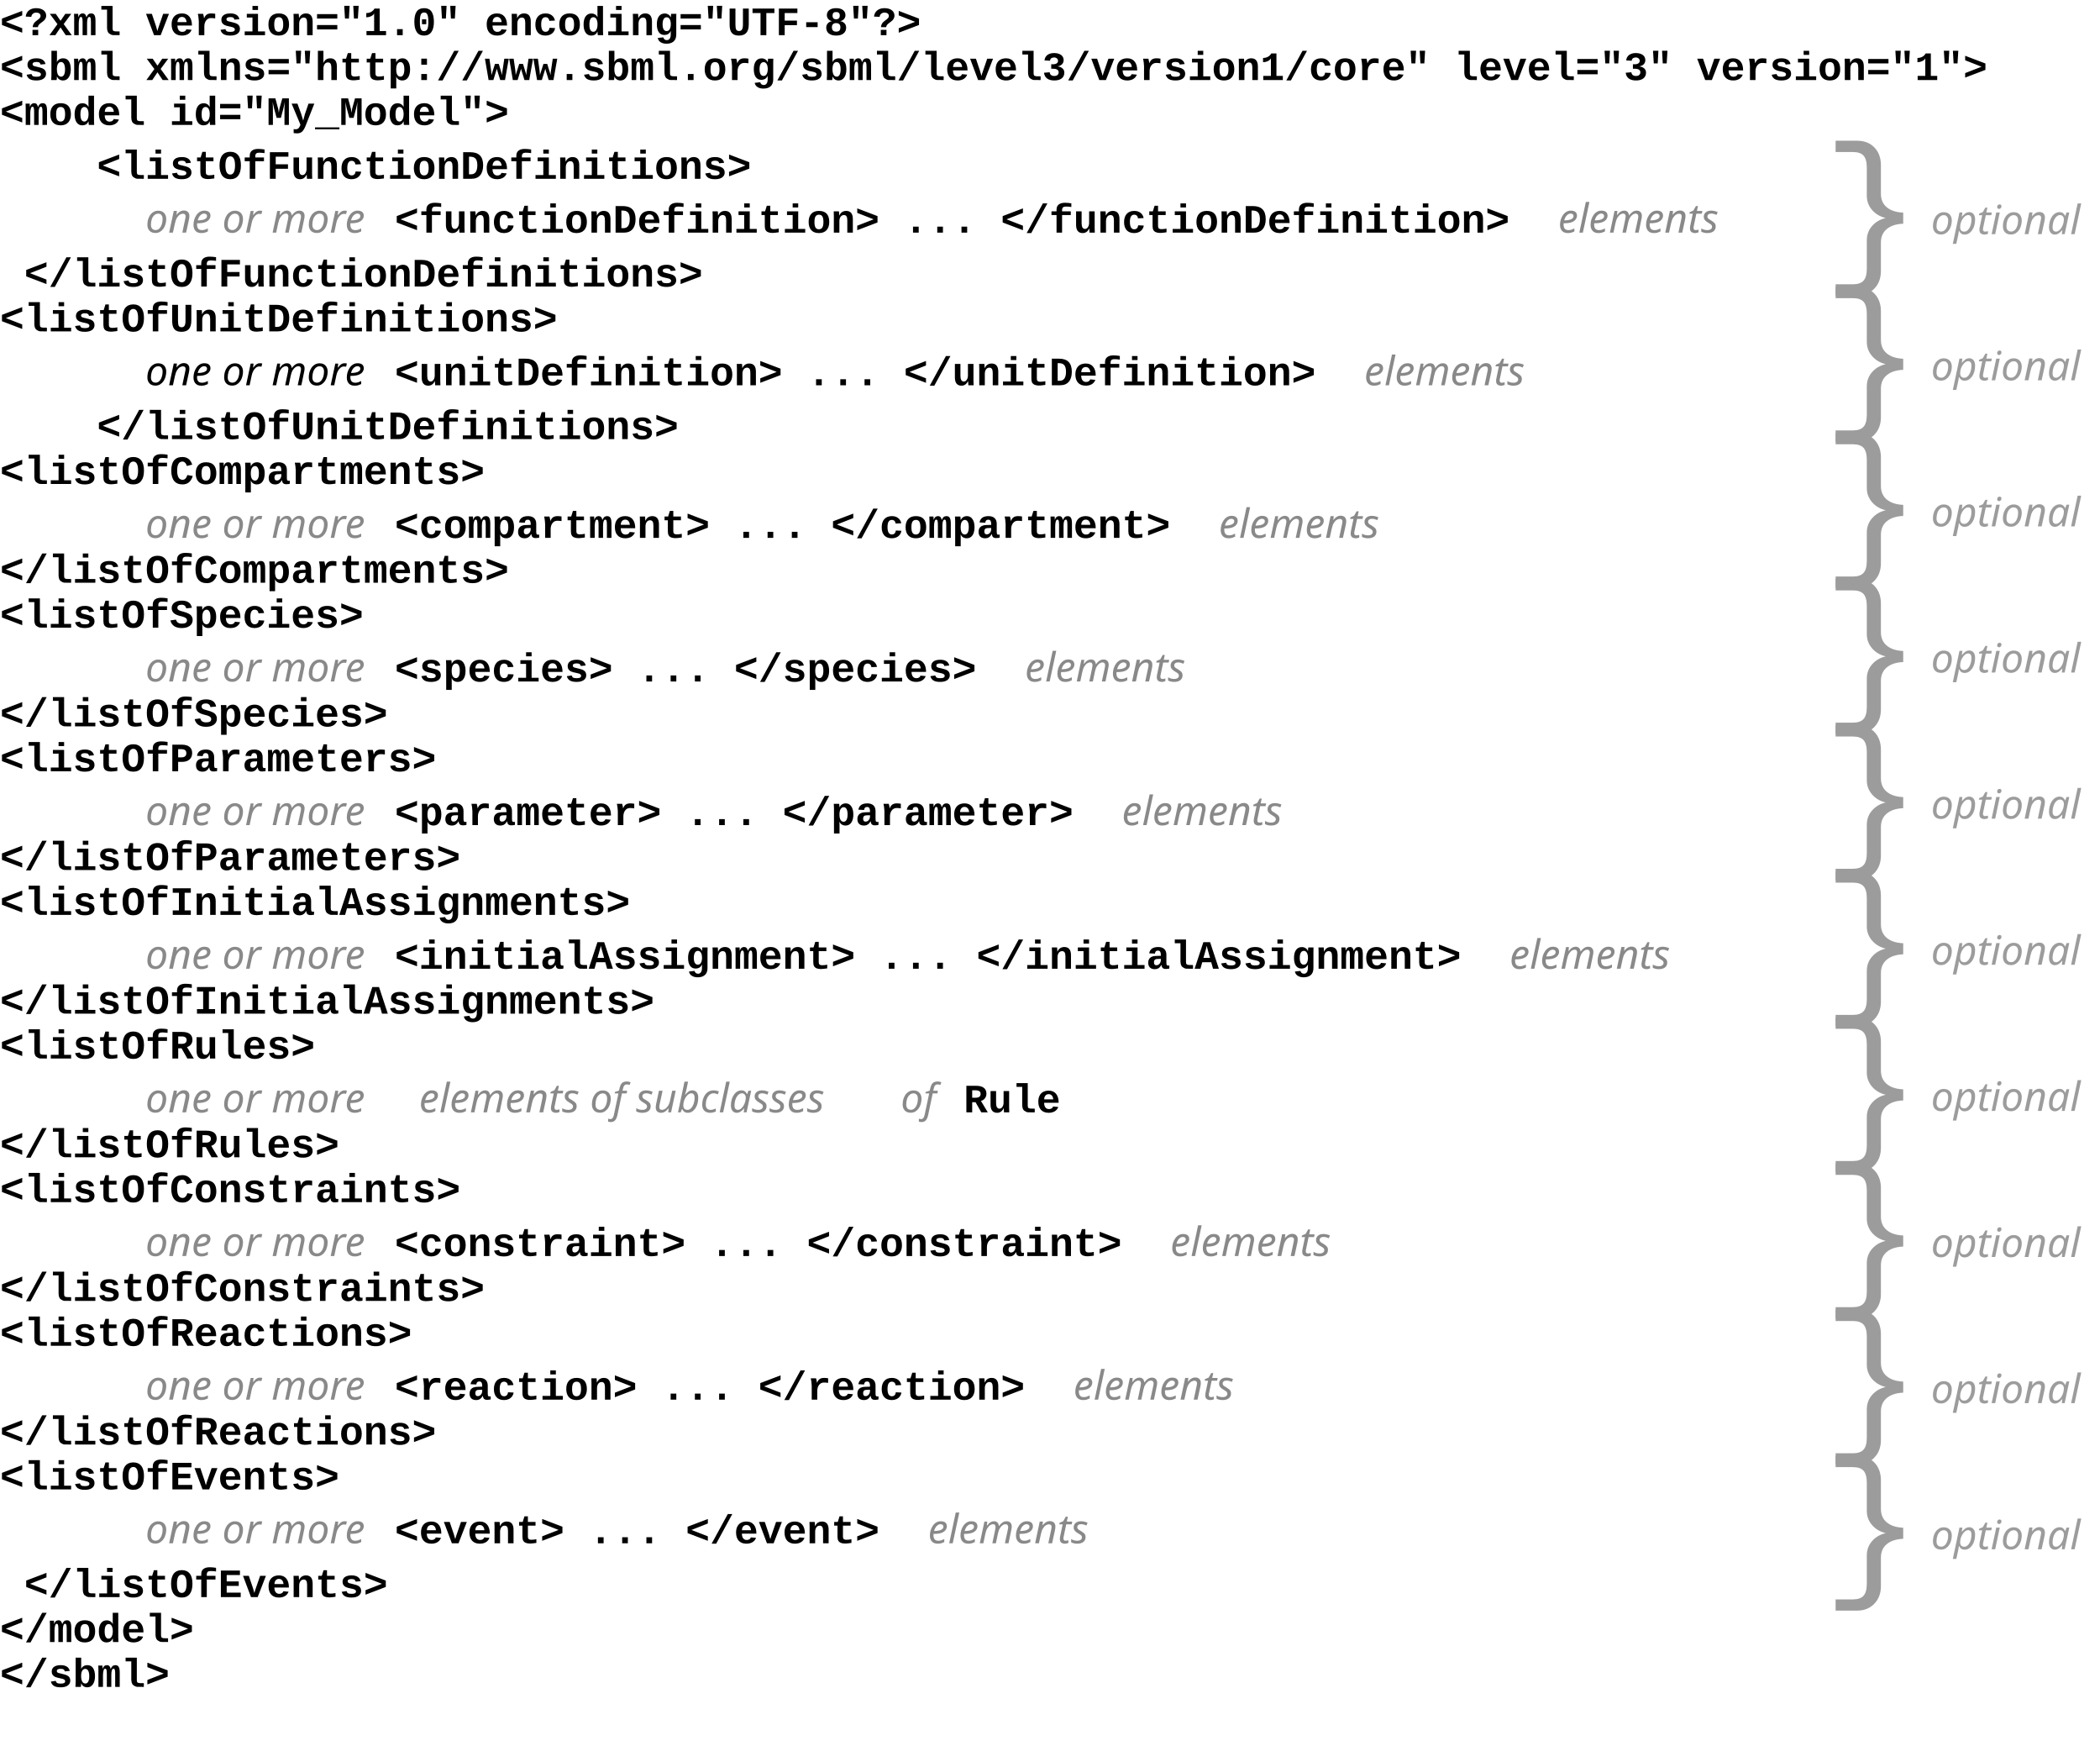
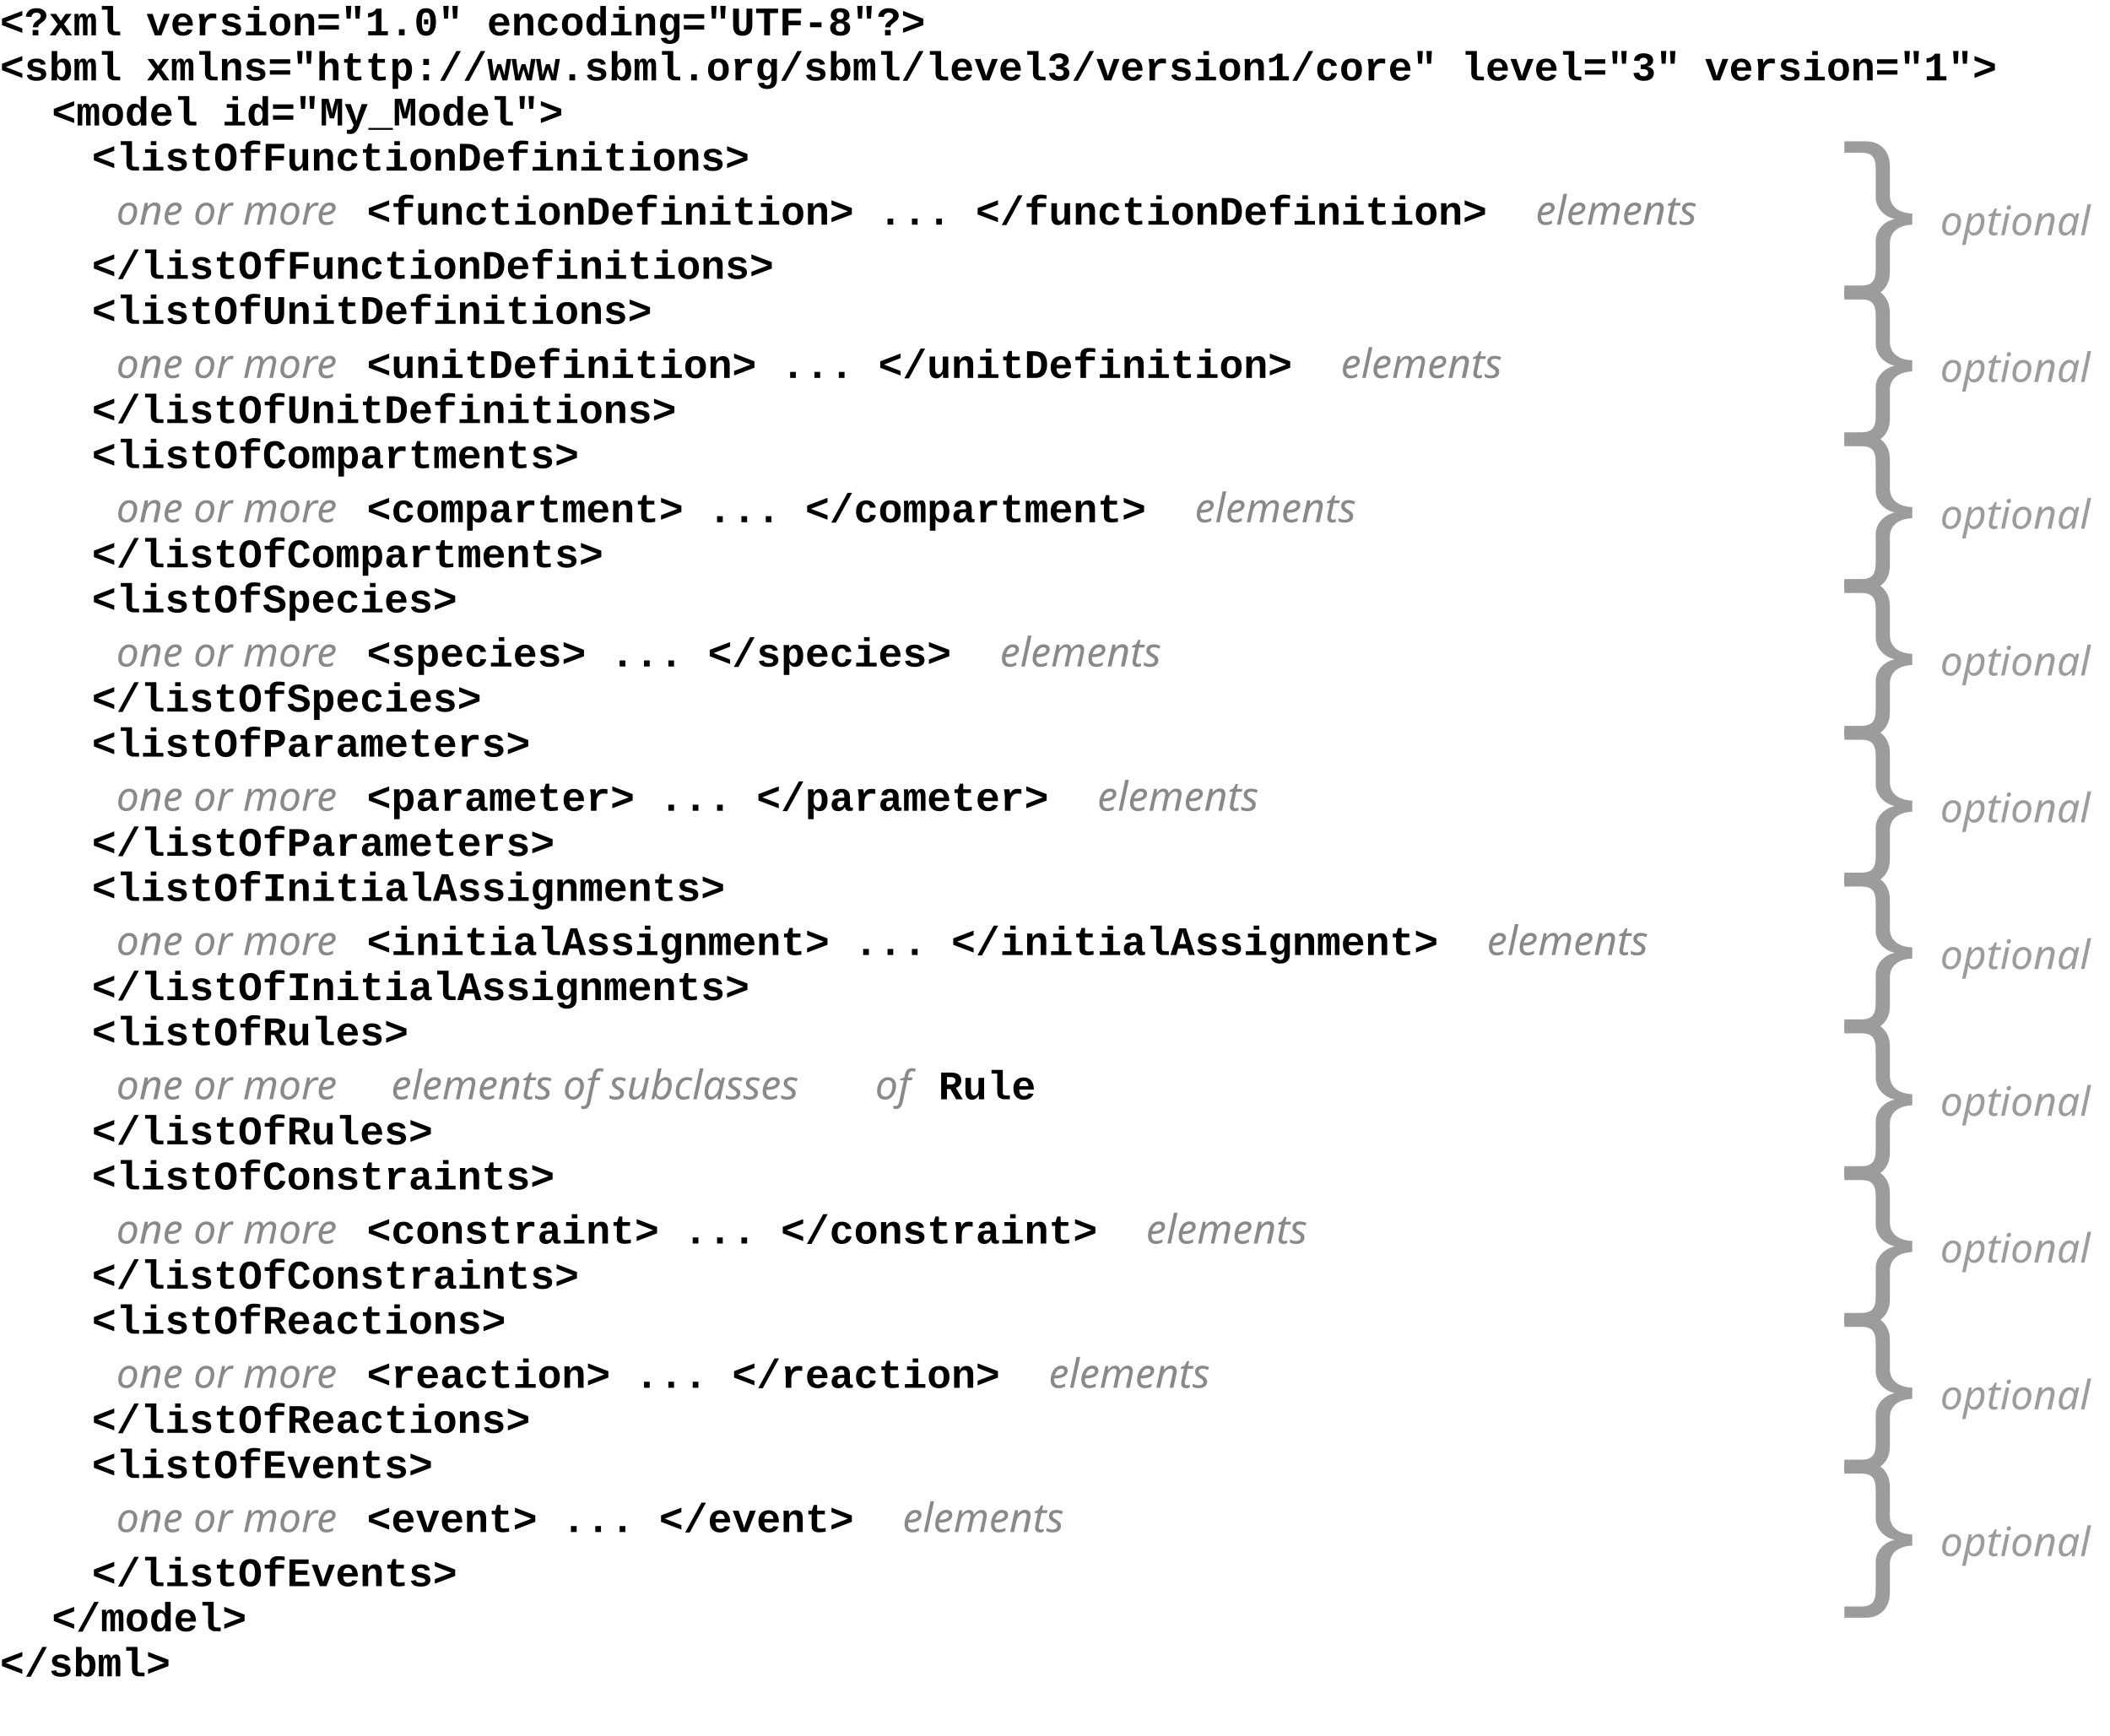
- <svg xmlns="http://www.w3.org/2000/svg" version="1.1" viewBox="21 28 468 389" width="39pc" height="389pt">
+ <svg xmlns="http://www.w3.org/2000/svg" version="1.1" viewBox="21 28 468 385" width="39pc" height="385pt">
  <defs>
    <font-face font-family="Courier New" font-size="9" panose-1="2 7 6 9 2 2 5 2 4 4" units-per-em="1000" underline-position="-232.91" underline-thickness="100.098" slope="0" x-height="443.359" cap-height="591.797" ascent="832.52" descent="-300.293" font-weight="bold">
      <font-face-src>
        <font-face-name name="CourierNewPS-BoldMT" />
      </font-face-src>
    </font-face>
    <font-face font-family="Courier" font-size="9" units-per-em="1000" underline-position="-144.043" underline-thickness="91.797" slope="0" x-height="462.402" cap-height="594.727" ascent="753.906" descent="-246.094" font-weight="bold">
      <font-face-src>
        <font-face-name name="Courier-Bold" />
      </font-face-src>
    </font-face>
    <font-face font-family="Verdana" font-size="9" panose-1="2 11 6 4 3 5 4 11 2 4" units-per-em="1000" underline-position="-87.891" underline-thickness="58.594" slope="-1444.445" x-height="545.41" cap-height="727.051" ascent="1005.371" descent="-209.961" font-style="italic" font-weight="500">
      <font-face-src>
        <font-face-name name="Verdana-Italic" />
      </font-face-src>
    </font-face>
    <font-face font-family="Courier New" font-size="37" panose-1="2 7 3 9 2 2 5 2 4 4" units-per-em="1000" underline-position="-232.91" underline-thickness="41.016" slope="0" x-height="422.852" cap-height="571.289" ascent="832.52" descent="-300.293" font-weight="500">
      <font-face-src>
        <font-face-name name="CourierNewPSMT" />
      </font-face-src>
    </font-face>
  </defs>
  <g stroke="none" stroke-opacity="1" stroke-dasharray="none" fill="none" fill-opacity="1">
    <g>
      <text transform="translate(21 28.83333)" fill="black">
        <tspan font-family="Courier New" font-size="9" font-weight="bold" fill="black" x="0" y="7" textLength="205.233">&lt;?xml version="1.0" encoding="UTF-8"?&gt;</tspan>
        <tspan font-family="Courier New" font-size="9" font-weight="bold" fill="black" x="0" y="17" textLength="442.872">&lt;sbml xmlns="http://www.sbml.org/sbml/level3/version1/core" level="3" version="1"&gt;</tspan>
-         <tspan font-family="Courier New" font-size="9" font-weight="bold" fill="black" x="0" y="27" textLength="124.22">  &lt;model id="My_Model"&gt;</tspan>
-         <tspan font-family="Courier" font-size="9" font-weight="bold" fill="black" x="0" y="39" textLength="21.604">    </tspan>
-         <tspan font-family="Courier New" font-size="9" font-weight="bold" fill="black" x="21.604" y="39" textLength="145.824">&lt;listOfFunctionDefinitions&gt;</tspan>
-         <tspan font-family="Courier" font-size="9" font-weight="bold" fill="black" x="0" y="51" textLength="32.405">      </tspan>
-         <tspan font-family="Verdana" font-size="9" font-style="italic" font-weight="500" fill="#8a898a" x="32.405" y="51" textLength="55.573">one or more</tspan>
-         <tspan font-family="Courier New" font-size="9" font-weight="bold" fill="black" x="87.979" y="51" textLength="259.242"> &lt;functionDefinition&gt; ... &lt;/functionDefinition&gt; </tspan>
-         <tspan font-family="Verdana" font-size="9" font-style="italic" font-weight="500" fill="#8a898a" x="347.221" y="51" textLength="41.243">elements</tspan>
-         <tspan font-family="Courier" font-size="9" font-weight="bold" fill="black" x="0" y="63" textLength="5.401"> </tspan>
-         <tspan font-family="Courier New" font-size="9" font-weight="bold" fill="black" x="5.401" y="63" textLength="167.427">   &lt;/listOfFunctionDefinitions&gt;</tspan>
-         <tspan font-family="Courier New" font-size="9" font-weight="bold" fill="black" x="0" y="73" textLength="145.824">    &lt;listOfUnitDefinitions&gt;</tspan>
-         <tspan font-family="Courier" font-size="9" font-weight="bold" fill="black" x="0" y="85" textLength="32.405">      </tspan>
-         <tspan font-family="Verdana" font-size="9" font-style="italic" font-weight="500" fill="black" x="32.405" y="85" textLength="55.573">one or more</tspan>
-         <tspan font-family="Courier New" font-size="9" font-weight="bold" fill="black" x="87.979" y="85" textLength="216.035"> &lt;unitDefinition&gt; ... &lt;/unitDefinition&gt; </tspan>
-         <tspan font-family="Verdana" font-size="9" font-style="italic" font-weight="500" fill="#8a898a" x="304.014" y="85" textLength="41.243">elements</tspan>
-         <tspan font-family="Courier" font-size="9" font-weight="bold" fill="#8a898a" x="0" y="97" textLength="5.401"> </tspan>
-         <tspan font-family="Courier New" font-size="9" font-weight="bold" fill="#8a898a" x="5.401" y="97" textLength="16.203">   </tspan>
-         <tspan font-family="Courier New" font-size="9" font-weight="bold" fill="black" x="21.604" y="97" textLength="129.621">&lt;/listOfUnitDefinitions&gt;</tspan>
-         <tspan font-family="Courier New" font-size="9" font-weight="bold" fill="black" x="0" y="107" textLength="129.621">    &lt;listOfCompartments&gt;</tspan>
-         <tspan font-family="Courier" font-size="9" font-weight="bold" fill="black" x="0" y="119" textLength="32.405">      </tspan>
-         <tspan font-family="Verdana" font-size="9" font-style="italic" font-weight="500" fill="#8a898a" x="32.405" y="119" textLength="55.573">one or more</tspan>
-         <tspan font-family="Courier New" font-size="9" font-weight="bold" fill="black" x="87.979" y="119" textLength="183.63"> &lt;compartment&gt; ... &lt;/compartment&gt; </tspan>
-         <tspan font-family="Verdana" font-size="9" font-style="italic" font-weight="500" fill="#8a898a" x="271.608" y="119" textLength="41.243">elements</tspan>
-         <tspan font-family="Courier New" font-size="9" font-weight="bold" fill="black" x="0" y="129" textLength="135.022">    &lt;/listOfCompartments&gt;</tspan>
-         <tspan font-family="Courier New" font-size="9" font-weight="bold" fill="black" x="0" y="139" textLength="102.617">    &lt;listOfSpecies&gt;</tspan>
-         <tspan font-family="Courier" font-size="9" font-weight="bold" fill="black" x="0" y="151" textLength="32.405">      </tspan>
-         <tspan font-family="Verdana" font-size="9" font-style="italic" font-weight="500" fill="#8a898a" x="32.405" y="151" textLength="55.573">one or more</tspan>
-         <tspan font-family="Courier New" font-size="9" font-weight="bold" fill="black" x="87.979" y="151" textLength="140.423"> &lt;species&gt; ... &lt;/species&gt; </tspan>
-         <tspan font-family="Verdana" font-size="9" font-style="italic" font-weight="500" fill="#8a898a" x="228.401" y="151" textLength="41.243">elements</tspan>
-         <tspan font-family="Courier New" font-size="9" font-weight="bold" fill="black" x="0" y="161" textLength="108.018">    &lt;/listOfSpecies&gt;</tspan>
-         <tspan font-family="Courier New" font-size="9" font-weight="bold" fill="black" x="0" y="171" textLength="118.819">    &lt;listOfParameters&gt;</tspan>
-         <tspan font-family="Courier" font-size="9" font-weight="bold" fill="black" x="0" y="183" textLength="32.405">      </tspan>
-         <tspan font-family="Verdana" font-size="9" font-style="italic" font-weight="500" fill="#8a898a" x="32.405" y="183" textLength="55.573">one or more</tspan>
-         <tspan font-family="Courier New" font-size="9" font-weight="bold" fill="black" x="87.979" y="183" textLength="162.026"> &lt;parameter&gt; ... &lt;/parameter&gt; </tspan>
-         <tspan font-family="Verdana" font-size="9" font-style="italic" font-weight="500" fill="#8a898a" x="250.005" y="183" textLength="41.243">elements</tspan>
-         <tspan font-family="Courier New" font-size="9" font-weight="bold" fill="black" x="0" y="193" textLength="124.22">    &lt;/listOfParameters&gt;</tspan>
-         <tspan font-family="Courier New" font-size="9" font-weight="bold" fill="black" x="0" y="203" textLength="162.026">    &lt;listOfInitialAssignments&gt;</tspan>
-         <tspan font-family="Courier" font-size="9" font-weight="bold" fill="black" x="0" y="215" textLength="32.405">      </tspan>
-         <tspan font-family="Verdana" font-size="9" font-style="italic" font-weight="500" fill="#8a898a" x="32.405" y="215" textLength="55.573">one or more</tspan>
-         <tspan font-family="Courier New" font-size="9" font-weight="bold" fill="black" x="87.979" y="215" textLength="248.44"> &lt;initialAssignment&gt; ... &lt;/initialAssignment&gt; </tspan>
-         <tspan font-family="Verdana" font-size="9" font-style="italic" font-weight="500" fill="#8a898a" x="336.419" y="215" textLength="41.243">elements</tspan>
-         <tspan font-family="Courier New" font-size="9" font-weight="bold" fill="black" x="0" y="225" textLength="167.427">    &lt;/listOfInitialAssignments&gt;</tspan>
-         <tspan font-family="Courier New" font-size="9" font-weight="bold" fill="black" x="0" y="235" textLength="91.815">    &lt;listOfRules&gt;</tspan>
-         <tspan font-family="Courier" font-size="9" font-weight="bold" fill="black" x="0" y="247" textLength="32.405">      </tspan>
-         <tspan font-family="Verdana" font-size="9" font-style="italic" font-weight="500" fill="#8a898a" x="32.405" y="247" textLength="55.573">one or more</tspan>
-         <tspan font-family="Courier" font-size="9" font-weight="bold" fill="#8a898a" x="87.979" y="247" textLength="5.401"> </tspan>
-         <tspan font-family="Verdana" font-size="9" font-style="italic" font-weight="500" fill="#8a898a" x="93.379" y="247" textLength="104.181">elements of subclasses</tspan>
-         <tspan font-family="Verdana" font-size="9" font-style="italic" font-weight="500" fill="black" x="197.561" y="247" textLength="3.164"> </tspan>
-         <tspan font-family="Verdana" font-size="9" font-style="italic" font-weight="500" fill="#8a898a" x="200.725" y="247" textLength="8.626">of</tspan>
-         <tspan font-family="Courier" font-size="9" font-weight="bold" fill="black" x="209.351" y="247" textLength="5.401"> </tspan>
-         <tspan font-family="Courier New" font-size="9" font-weight="bold" fill="black" x="214.752" y="247" textLength="21.604">Rule</tspan>
-         <tspan font-family="Courier New" font-size="9" font-weight="bold" fill="black" x="0" y="257" textLength="97.216">    &lt;/listOfRules&gt;</tspan>
-         <tspan font-family="Courier New" font-size="9" font-weight="bold" fill="black" x="0" y="267" textLength="124.22">    &lt;listOfConstraints&gt;</tspan>
-         <tspan font-family="Courier" font-size="9" font-weight="bold" fill="black" x="0" y="279" textLength="32.405">      </tspan>
-         <tspan font-family="Verdana" font-size="9" font-style="italic" font-weight="500" fill="#8a898a" x="32.405" y="279" textLength="55.573">one or more</tspan>
-         <tspan font-family="Courier New" font-size="9" font-weight="bold" fill="black" x="87.979" y="279" textLength="172.828"> &lt;constraint&gt; ... &lt;/constraint&gt; </tspan>
-         <tspan font-family="Verdana" font-size="9" font-style="italic" font-weight="500" fill="#8a898a" x="260.807" y="279" textLength="41.243">elements</tspan>
-         <tspan font-family="Courier New" font-size="9" font-weight="bold" fill="black" x="0" y="289" textLength="129.621">    &lt;/listOfConstraints&gt;</tspan>
-         <tspan font-family="Courier New" font-size="9" font-weight="bold" fill="black" x="0" y="299" textLength="113.418">    &lt;listOfReactions&gt;</tspan>
-         <tspan font-family="Courier" font-size="9" font-weight="bold" fill="black" x="0" y="311" textLength="32.405">      </tspan>
-         <tspan font-family="Verdana" font-size="9" font-style="italic" font-weight="500" fill="#8a898a" x="32.405" y="311" textLength="55.573">one or more</tspan>
-         <tspan font-family="Courier New" font-size="9" font-weight="bold" fill="black" x="87.979" y="311" textLength="151.225"> &lt;reaction&gt; ... &lt;/reaction&gt; </tspan>
-         <tspan font-family="Verdana" font-size="9" font-style="italic" font-weight="500" fill="#8a898a" x="239.203" y="311" textLength="41.243">elements</tspan>
-         <tspan font-family="Courier New" font-size="9" font-weight="bold" fill="black" x="0" y="321" textLength="118.819">    &lt;/listOfReactions&gt;</tspan>
-         <tspan font-family="Courier New" font-size="9" font-weight="bold" fill="black" x="0" y="331" textLength="97.216">    &lt;listOfEvents&gt;</tspan>
-         <tspan font-family="Courier" font-size="9" font-weight="bold" fill="black" x="0" y="343" textLength="32.405">      </tspan>
-         <tspan font-family="Verdana" font-size="9" font-style="italic" font-weight="500" fill="#8a898a" x="32.405" y="343" textLength="55.573">one or more</tspan>
-         <tspan font-family="Courier New" font-size="9" font-weight="bold" fill="black" x="87.979" y="343" textLength="118.819"> &lt;event&gt; ... &lt;/event&gt; </tspan>
-         <tspan font-family="Verdana" font-size="9" font-style="italic" font-weight="500" fill="#8a898a" x="206.798" y="343" textLength="41.243">elements</tspan>
-         <tspan font-family="Courier" font-size="9" font-weight="bold" fill="black" x="0" y="355" textLength="5.401"> </tspan>
-         <tspan font-family="Courier New" font-size="9" font-weight="bold" fill="black" x="5.401" y="355" textLength="97.216">   &lt;/listOfEvents&gt;</tspan>
-         <tspan font-family="Courier New" font-size="9" font-weight="bold" fill="black" x="0" y="365" textLength="54.009">  &lt;/model&gt;</tspan>
-         <tspan font-family="Courier New" font-size="9" font-weight="bold" fill="black" x="0" y="375" textLength="37.806">&lt;/sbml&gt;</tspan>
+         <tspan font-family="Courier New" font-size="9" font-weight="bold" fill="black" x="11.497" y="27" textLength="113.418">&lt;model id="My_Model"&gt;</tspan>
+         <tspan font-family="Courier New" font-size="9" font-weight="bold" x="20.391" y="37" textLength="145.824">&lt;listOfFunctionDefinitions&gt;</tspan>
+         <tspan font-family="Courier" font-size="9" font-weight="bold" fill="black" x="20.391" y="49" textLength="5.401"> </tspan>
+         <tspan font-family="Verdana" font-size="9" font-style="italic" font-weight="500" fill="#8a898a" x="25.792" y="49" textLength="55.573">one or more</tspan>
+         <tspan font-family="Courier New" font-size="9" font-weight="bold" fill="black" x="81.365" y="49" textLength="259.242"> &lt;functionDefinition&gt; ... &lt;/functionDefinition&gt; </tspan>
+         <tspan font-family="Verdana" font-size="9" font-style="italic" font-weight="500" fill="#8a898a" x="340.607" y="49" textLength="41.243">elements</tspan>
+         <tspan font-family="Courier New" font-size="9" font-weight="bold" fill="black" x="20.391" y="61" textLength="151.225">&lt;/listOfFunctionDefinitions&gt;</tspan>
+         <tspan font-family="Courier New" font-size="9" font-weight="bold" x="20.391" y="71" textLength="124.22">&lt;listOfUnitDefinitions&gt;</tspan>
+         <tspan font-family="Courier" font-size="9" font-weight="bold" fill="black" x="20.391" y="83" textLength="5.401"> </tspan>
+         <tspan font-family="Verdana" font-size="9" font-style="italic" font-weight="500" fill="#8a898a" x="25.792" y="83" textLength="55.573">one or more</tspan>
+         <tspan font-family="Courier New" font-size="9" font-weight="bold" fill="black" x="81.365" y="83" textLength="216.035"> &lt;unitDefinition&gt; ... &lt;/unitDefinition&gt; </tspan>
+         <tspan font-family="Verdana" font-size="9" font-style="italic" font-weight="500" fill="#8a898a" x="297.4" y="83" textLength="41.243">elements</tspan>
+         <tspan font-family="Courier New" font-size="9" font-weight="bold" x="20.391" y="93" textLength="129.621">&lt;/listOfUnitDefinitions&gt;</tspan>
+         <tspan font-family="Courier New" font-size="9" font-weight="bold" fill="black" x="20.391" y="103" textLength="108.018">&lt;listOfCompartments&gt;</tspan>
+         <tspan font-family="Courier" font-size="9" font-weight="bold" fill="black" x="20.391" y="115" textLength="5.401"> </tspan>
+         <tspan font-family="Verdana" font-size="9" font-style="italic" font-weight="500" fill="#8a898a" x="25.792" y="115" textLength="55.573">one or more</tspan>
+         <tspan font-family="Courier New" font-size="9" font-weight="bold" fill="black" x="81.365" y="115" textLength="183.63"> &lt;compartment&gt; ... &lt;/compartment&gt; </tspan>
+         <tspan font-family="Verdana" font-size="9" font-style="italic" font-weight="500" fill="#8a898a" x="264.995" y="115" textLength="41.243">elements</tspan>
+         <tspan font-family="Courier New" font-size="9" font-weight="bold" x="20.391" y="125" textLength="113.418">&lt;/listOfCompartments&gt;</tspan>
+         <tspan font-family="Courier New" font-size="9" font-weight="bold" fill="black" x="20.391" y="135" textLength="81.013">&lt;listOfSpecies&gt;</tspan>
+         <tspan font-family="Courier" font-size="9" font-weight="bold" fill="black" x="20.391" y="147" textLength="5.401"> </tspan>
+         <tspan font-family="Verdana" font-size="9" font-style="italic" font-weight="500" fill="#8a898a" x="25.792" y="147" textLength="55.573">one or more</tspan>
+         <tspan font-family="Courier New" font-size="9" font-weight="bold" fill="black" x="81.365" y="147" textLength="140.423"> &lt;species&gt; ... &lt;/species&gt; </tspan>
+         <tspan font-family="Verdana" font-size="9" font-style="italic" font-weight="500" fill="#8a898a" x="221.788" y="147" textLength="41.243">elements</tspan>
+         <tspan font-family="Courier New" font-size="9" font-weight="bold" fill="black" x="20.391" y="157" textLength="86.414">&lt;/listOfSpecies&gt;</tspan>
+         <tspan font-family="Courier New" font-size="9" font-weight="bold" fill="black" x="20.391" y="167" textLength="97.216">&lt;listOfParameters&gt;</tspan>
+         <tspan font-family="Courier" font-size="9" font-weight="bold" fill="black" x="20.391" y="179" textLength="5.401"> </tspan>
+         <tspan font-family="Verdana" font-size="9" font-style="italic" font-weight="500" fill="#8a898a" x="25.792" y="179" textLength="55.573">one or more</tspan>
+         <tspan font-family="Courier New" font-size="9" font-weight="bold" fill="black" x="81.365" y="179" textLength="162.026"> &lt;parameter&gt; ... &lt;/parameter&gt; </tspan>
+         <tspan font-family="Verdana" font-size="9" font-style="italic" font-weight="500" fill="#8a898a" x="243.391" y="179" textLength="41.243">elements</tspan>
+         <tspan font-family="Courier New" font-size="9" font-weight="bold" fill="black" x="20.391" y="189" textLength="102.617">&lt;/listOfParameters&gt;</tspan>
+         <tspan font-family="Courier New" font-size="9" font-weight="bold" fill="black" x="20.391" y="199" textLength="140.423">&lt;listOfInitialAssignments&gt;</tspan>
+         <tspan font-family="Courier" font-size="9" font-weight="bold" fill="black" x="20.391" y="211" textLength="5.401"> </tspan>
+         <tspan font-family="Verdana" font-size="9" font-style="italic" font-weight="500" fill="#8a898a" x="25.792" y="211" textLength="55.573">one or more</tspan>
+         <tspan font-family="Courier New" font-size="9" font-weight="bold" fill="black" x="81.365" y="211" textLength="248.44"> &lt;initialAssignment&gt; ... &lt;/initialAssignment&gt; </tspan>
+         <tspan font-family="Verdana" font-size="9" font-style="italic" font-weight="500" fill="#8a898a" x="329.805" y="211" textLength="41.243">elements</tspan>
+         <tspan font-family="Courier New" font-size="9" font-weight="bold" fill="black" x="20.391" y="221" textLength="145.824">&lt;/listOfInitialAssignments&gt;</tspan>
+         <tspan font-family="Courier New" font-size="9" font-weight="bold" fill="black" x="20.391" y="231" textLength="70.211">&lt;listOfRules&gt;</tspan>
+         <tspan font-family="Courier" font-size="9" font-weight="bold" fill="black" x="20.391" y="243" textLength="5.401"> </tspan>
+         <tspan font-family="Verdana" font-size="9" font-style="italic" font-weight="500" fill="#8a898a" x="25.792" y="243" textLength="55.573">one or more</tspan>
+         <tspan font-family="Courier" font-size="9" font-weight="bold" fill="#8a898a" x="81.365" y="243" textLength="5.401"> </tspan>
+         <tspan font-family="Verdana" font-size="9" font-style="italic" font-weight="500" fill="#8a898a" x="86.766" y="243" textLength="104.181">elements of subclasses</tspan>
+         <tspan font-family="Verdana" font-size="9" font-style="italic" font-weight="500" fill="black" x="190.947" y="243" textLength="3.164"> </tspan>
+         <tspan font-family="Verdana" font-size="9" font-style="italic" font-weight="500" fill="#8a898a" x="194.111" y="243" textLength="8.626">of</tspan>
+         <tspan font-family="Courier" font-size="9" font-weight="bold" fill="black" x="202.737" y="243" textLength="5.401"> </tspan>
+         <tspan font-family="Courier New" font-size="9" font-weight="bold" fill="black" x="208.138" y="243" textLength="21.604">Rule</tspan>
+         <tspan font-family="Courier New" font-size="9" font-weight="bold" fill="black" x="20.391" y="253" textLength="75.612">&lt;/listOfRules&gt;</tspan>
+         <tspan font-family="Courier New" font-size="9" font-weight="bold" fill="black" x="20.391" y="263" textLength="102.617">&lt;listOfConstraints&gt;</tspan>
+         <tspan font-family="Courier" font-size="9" font-weight="bold" fill="black" x="20.391" y="275" textLength="5.401"> </tspan>
+         <tspan font-family="Verdana" font-size="9" font-style="italic" font-weight="500" fill="#8a898a" x="25.792" y="275" textLength="55.573">one or more</tspan>
+         <tspan font-family="Courier New" font-size="9" font-weight="bold" fill="black" x="81.365" y="275" textLength="172.828"> &lt;constraint&gt; ... &lt;/constraint&gt; </tspan>
+         <tspan font-family="Verdana" font-size="9" font-style="italic" font-weight="500" fill="#8a898a" x="254.193" y="275" textLength="41.243">elements</tspan>
+         <tspan font-family="Courier New" font-size="9" font-weight="bold" fill="black" x="20.391" y="285" textLength="108.018">&lt;/listOfConstraints&gt;</tspan>
+         <tspan font-family="Courier New" font-size="9" font-weight="bold" fill="black" x="20.391" y="295" textLength="91.815">&lt;listOfReactions&gt;</tspan>
+         <tspan font-family="Courier" font-size="9" font-weight="bold" fill="black" x="20.391" y="307" textLength="5.401"> </tspan>
+         <tspan font-family="Verdana" font-size="9" font-style="italic" font-weight="500" fill="#8a898a" x="25.792" y="307" textLength="55.573">one or more</tspan>
+         <tspan font-family="Courier New" font-size="9" font-weight="bold" fill="black" x="81.365" y="307" textLength="151.225"> &lt;reaction&gt; ... &lt;/reaction&gt; </tspan>
+         <tspan font-family="Verdana" font-size="9" font-style="italic" font-weight="500" fill="#8a898a" x="232.589" y="307" textLength="41.243">elements</tspan>
+         <tspan font-family="Courier New" font-size="9" font-weight="bold" fill="black" x="20.391" y="317" textLength="97.216">&lt;/listOfReactions&gt;</tspan>
+         <tspan font-family="Courier New" font-size="9" font-weight="bold" fill="black" x="20.391" y="327" textLength="75.612">&lt;listOfEvents&gt;</tspan>
+         <tspan font-family="Courier" font-size="9" font-weight="bold" fill="black" x="20.391" y="339" textLength="5.401"> </tspan>
+         <tspan font-family="Verdana" font-size="9" font-style="italic" font-weight="500" fill="#8a898a" x="25.792" y="339" textLength="55.573">one or more</tspan>
+         <tspan font-family="Courier New" font-size="9" font-weight="bold" fill="black" x="81.365" y="339" textLength="118.819"> &lt;event&gt; ... &lt;/event&gt; </tspan>
+         <tspan font-family="Verdana" font-size="9" font-style="italic" font-weight="500" fill="#8a898a" x="200.184" y="339" textLength="41.243">elements</tspan>
+         <tspan font-family="Courier New" font-size="9" font-weight="bold" fill="black" x="20.391" y="351" textLength="81.013">&lt;/listOfEvents&gt;</tspan>
+         <tspan font-family="Courier New" font-size="9" font-weight="bold" fill="black" x="11.497" y="361" textLength="43.207">&lt;/model&gt;</tspan>
+         <tspan font-family="Courier New" font-size="9" font-weight="bold" fill="black" x="0" y="371" textLength="37.806">&lt;/sbml&gt;</tspan>
      </text>
      <text transform="translate(426.6667 348.1667)" fill="#9c9c9c">
        <tspan font-family="Courier New" font-size="37" font-weight="500" fill="#9c9c9c" x=".398" y="31" textLength="22.204">}</tspan>
      </text>
      <text transform="translate(451.3333 364.1667)" fill="#9c9c9c">
        <tspan font-family="Verdana" font-size="9" font-style="italic" font-weight="500" fill="#9c9c9c" x="0" y="9" textLength="36.119">optional</tspan>
      </text>
      <text transform="translate(426.6667 315.6111)" fill="#9c9c9c">
        <tspan font-family="Courier New" font-size="37" font-weight="500" fill="#9c9c9c" x=".398" y="31" textLength="22.204">}</tspan>
      </text>
      <text transform="translate(451.3333 331.6111)" fill="#9c9c9c">
        <tspan font-family="Verdana" font-size="9" font-style="italic" font-weight="500" fill="#9c9c9c" x="0" y="9" textLength="36.119">optional</tspan>
      </text>
      <text transform="translate(426.6667 283.0555)" fill="#9c9c9c">
        <tspan font-family="Courier New" font-size="37" font-weight="500" fill="#9c9c9c" x=".398" y="31" textLength="22.204">}</tspan>
      </text>
      <text transform="translate(451.3333 299.0555)" fill="#9c9c9c">
        <tspan font-family="Verdana" font-size="9" font-style="italic" font-weight="500" fill="#9c9c9c" x="0" y="9" textLength="36.119">optional</tspan>
      </text>
      <text transform="translate(426.6667 217.9444)" fill="#9c9c9c">
        <tspan font-family="Courier New" font-size="37" font-weight="500" fill="#9c9c9c" x=".398" y="31" textLength="22.204">}</tspan>
      </text>
      <text transform="translate(451.3333 233.9444)" fill="#9c9c9c">
        <tspan font-family="Verdana" font-size="9" font-style="italic" font-weight="500" fill="#9c9c9c" x="0" y="9" textLength="36.119">optional</tspan>
      </text>
      <text transform="translate(426.6667 185.3889)" fill="#9c9c9c">
        <tspan font-family="Courier New" font-size="37" font-weight="500" fill="#9c9c9c" x=".398" y="31" textLength="22.204">}</tspan>
      </text>
      <text transform="translate(451.3333 201.3889)" fill="#9c9c9c">
        <tspan font-family="Verdana" font-size="9" font-style="italic" font-weight="500" fill="#9c9c9c" x="0" y="9" textLength="36.119">optional</tspan>
      </text>
      <text transform="translate(426.6667 152.8333)" fill="#9c9c9c">
        <tspan font-family="Courier New" font-size="37" font-weight="500" fill="#9c9c9c" x=".398" y="31" textLength="22.204">}</tspan>
      </text>
      <text transform="translate(451.3333 168.8333)" fill="#9c9c9c">
        <tspan font-family="Verdana" font-size="9" font-style="italic" font-weight="500" fill="#9c9c9c" x="0" y="9" textLength="36.119">optional</tspan>
      </text>
      <text transform="translate(426.6667 120.2778)" fill="#9c9c9c">
        <tspan font-family="Courier New" font-size="37" font-weight="500" fill="#9c9c9c" x=".398" y="31" textLength="22.204">}</tspan>
      </text>
      <text transform="translate(451.3333 136.2778)" fill="#9c9c9c">
        <tspan font-family="Verdana" font-size="9" font-style="italic" font-weight="500" fill="#9c9c9c" x="0" y="9" textLength="36.119">optional</tspan>
      </text>
      <text transform="translate(426.6667 87.72222)" fill="#9c9c9c">
        <tspan font-family="Courier New" font-size="37" font-weight="500" fill="#9c9c9c" x=".398" y="31" textLength="22.204">}</tspan>
      </text>
      <text transform="translate(451.3333 103.7222)" fill="#9c9c9c">
        <tspan font-family="Verdana" font-size="9" font-style="italic" font-weight="500" fill="#9c9c9c" x="0" y="9" textLength="36.119">optional</tspan>
      </text>
      <text transform="translate(426.6667 55.16667)" fill="#9c9c9c">
        <tspan font-family="Courier New" font-size="37" font-weight="500" fill="#9c9c9c" x=".398" y="31" textLength="22.204">}</tspan>
      </text>
      <text transform="translate(451.3333 71.16667)" fill="#9c9c9c">
        <tspan font-family="Verdana" font-size="9" font-style="italic" font-weight="500" fill="#9c9c9c" x="0" y="9" textLength="36.119">optional</tspan>
      </text>
      <text transform="translate(426.6667 250.5)" fill="#9c9c9c">
        <tspan font-family="Courier New" font-size="37" font-weight="500" fill="#9c9c9c" x=".398" y="31" textLength="22.204">}</tspan>
      </text>
      <text transform="translate(451.3333 266.5)" fill="#9c9c9c">
        <tspan font-family="Verdana" font-size="9" font-style="italic" font-weight="500" fill="#9c9c9c" x="0" y="9" textLength="36.119">optional</tspan>
      </text>
    </g>
  </g>
</svg>
